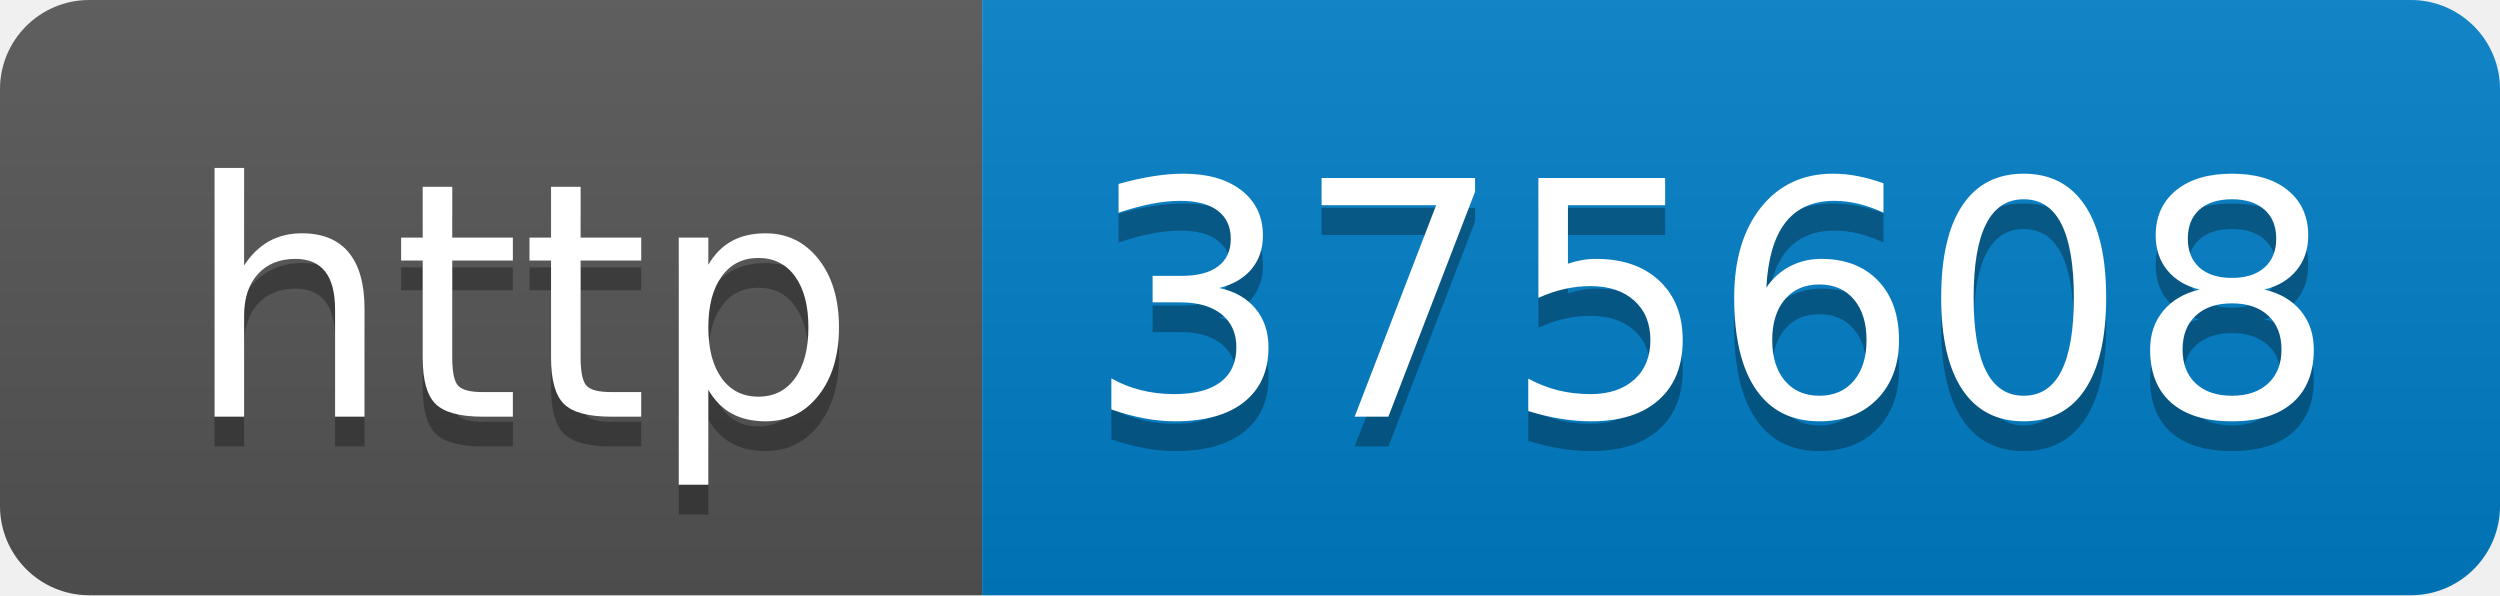
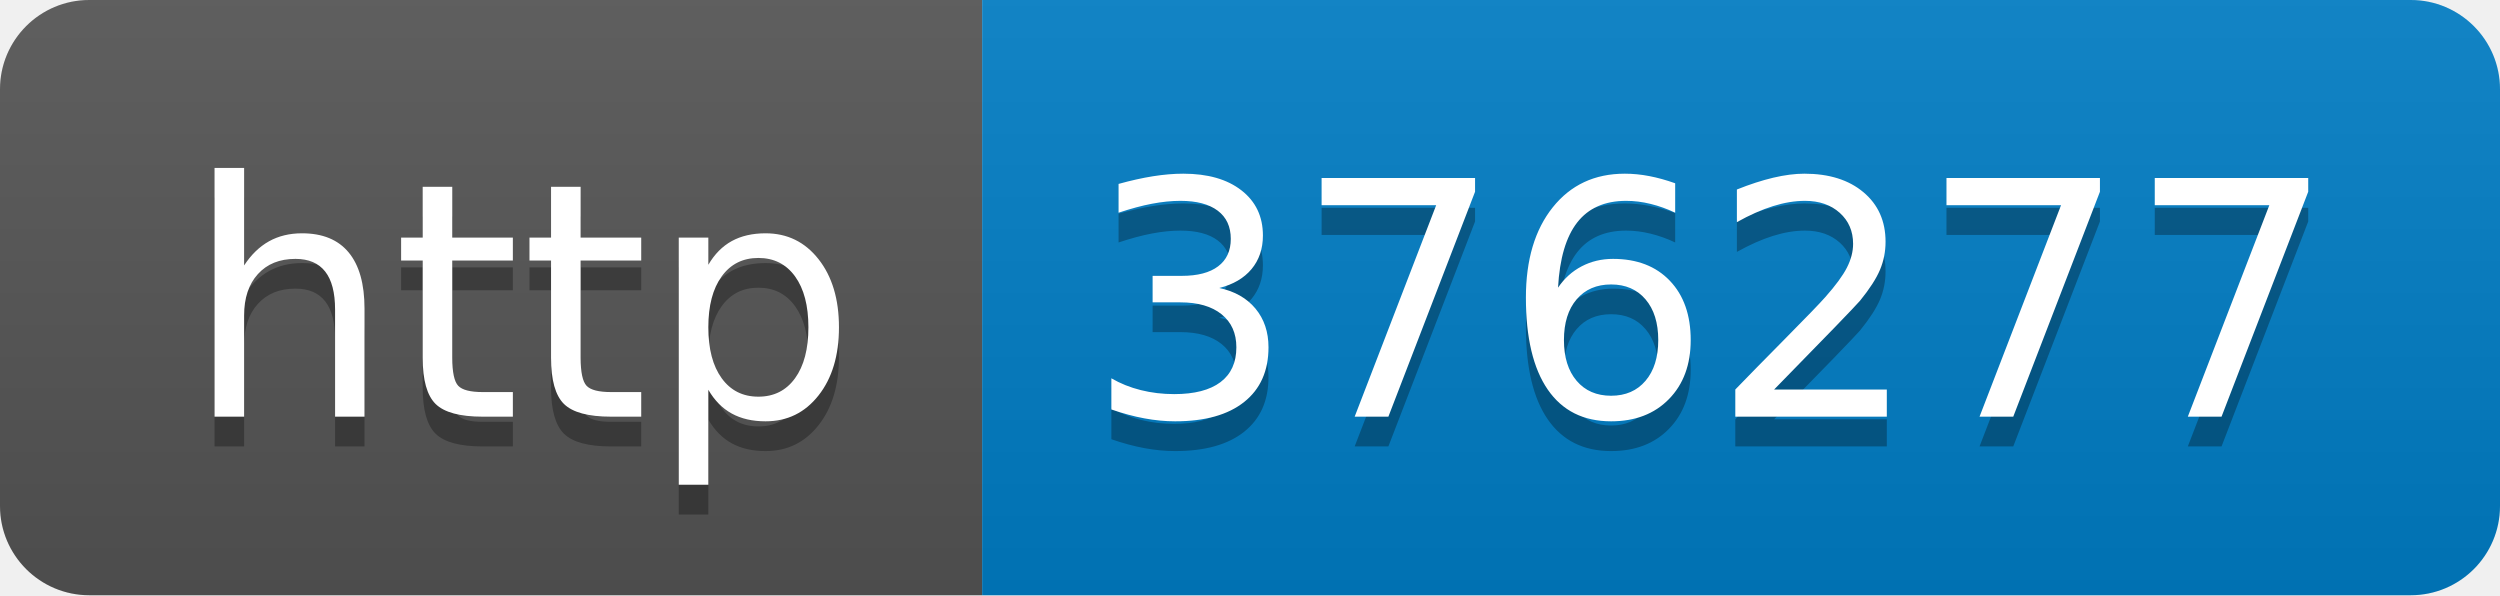
- <svg xmlns="http://www.w3.org/2000/svg" width="84" height="20" role="img" aria-label="http: 375608">
+ <svg xmlns="http://www.w3.org/2000/svg" width="84" height="20" role="img" aria-label="http: 376277">
  <linearGradient id="s" x2="0" y2="100%">
    <stop offset="0" stop-color="#bbb" stop-opacity=".1" />
    <stop offset="1" stop-opacity=".1" />
  </linearGradient>
  <clipPath id="r">
    <rect width="84" height="20" rx="3" fill="#fff" />
  </clipPath>
  <g clip-path="url(#r)">
    <rect width="33" height="20" fill="#555" />
    <rect x="33" width="51" height="20" fill="#007ec6" />
    <rect width="84" height="20" fill="url(#s)" />
  </g>
  <g fill="#fff" text-anchor="middle" font-family="Verdana,Geneva,DejaVu Sans,sans-serif" text-rendering="geometricPrecision" font-size="110">
    <text aria-hidden="true" x="175" y="150" fill="#010101" fill-opacity=".3" transform="scale(.1)" textLength="230">http</text>
    <text x="175" y="140" transform="scale(.1)" fill="#fff" textLength="230">http</text>
-     <text aria-hidden="true" x="575" y="150" fill="#010101" fill-opacity=".3" transform="scale(.1)" textLength="410">375608</text>
-     <text x="575" y="140" transform="scale(.1)" fill="#fff" textLength="410">375608</text>
+     <text aria-hidden="true" x="575" y="150" fill="#010101" fill-opacity=".3" transform="scale(.1)" textLength="410">376277</text>
+     <text x="575" y="140" transform="scale(.1)" fill="#fff" textLength="410">376277</text>
  </g>
</svg>
